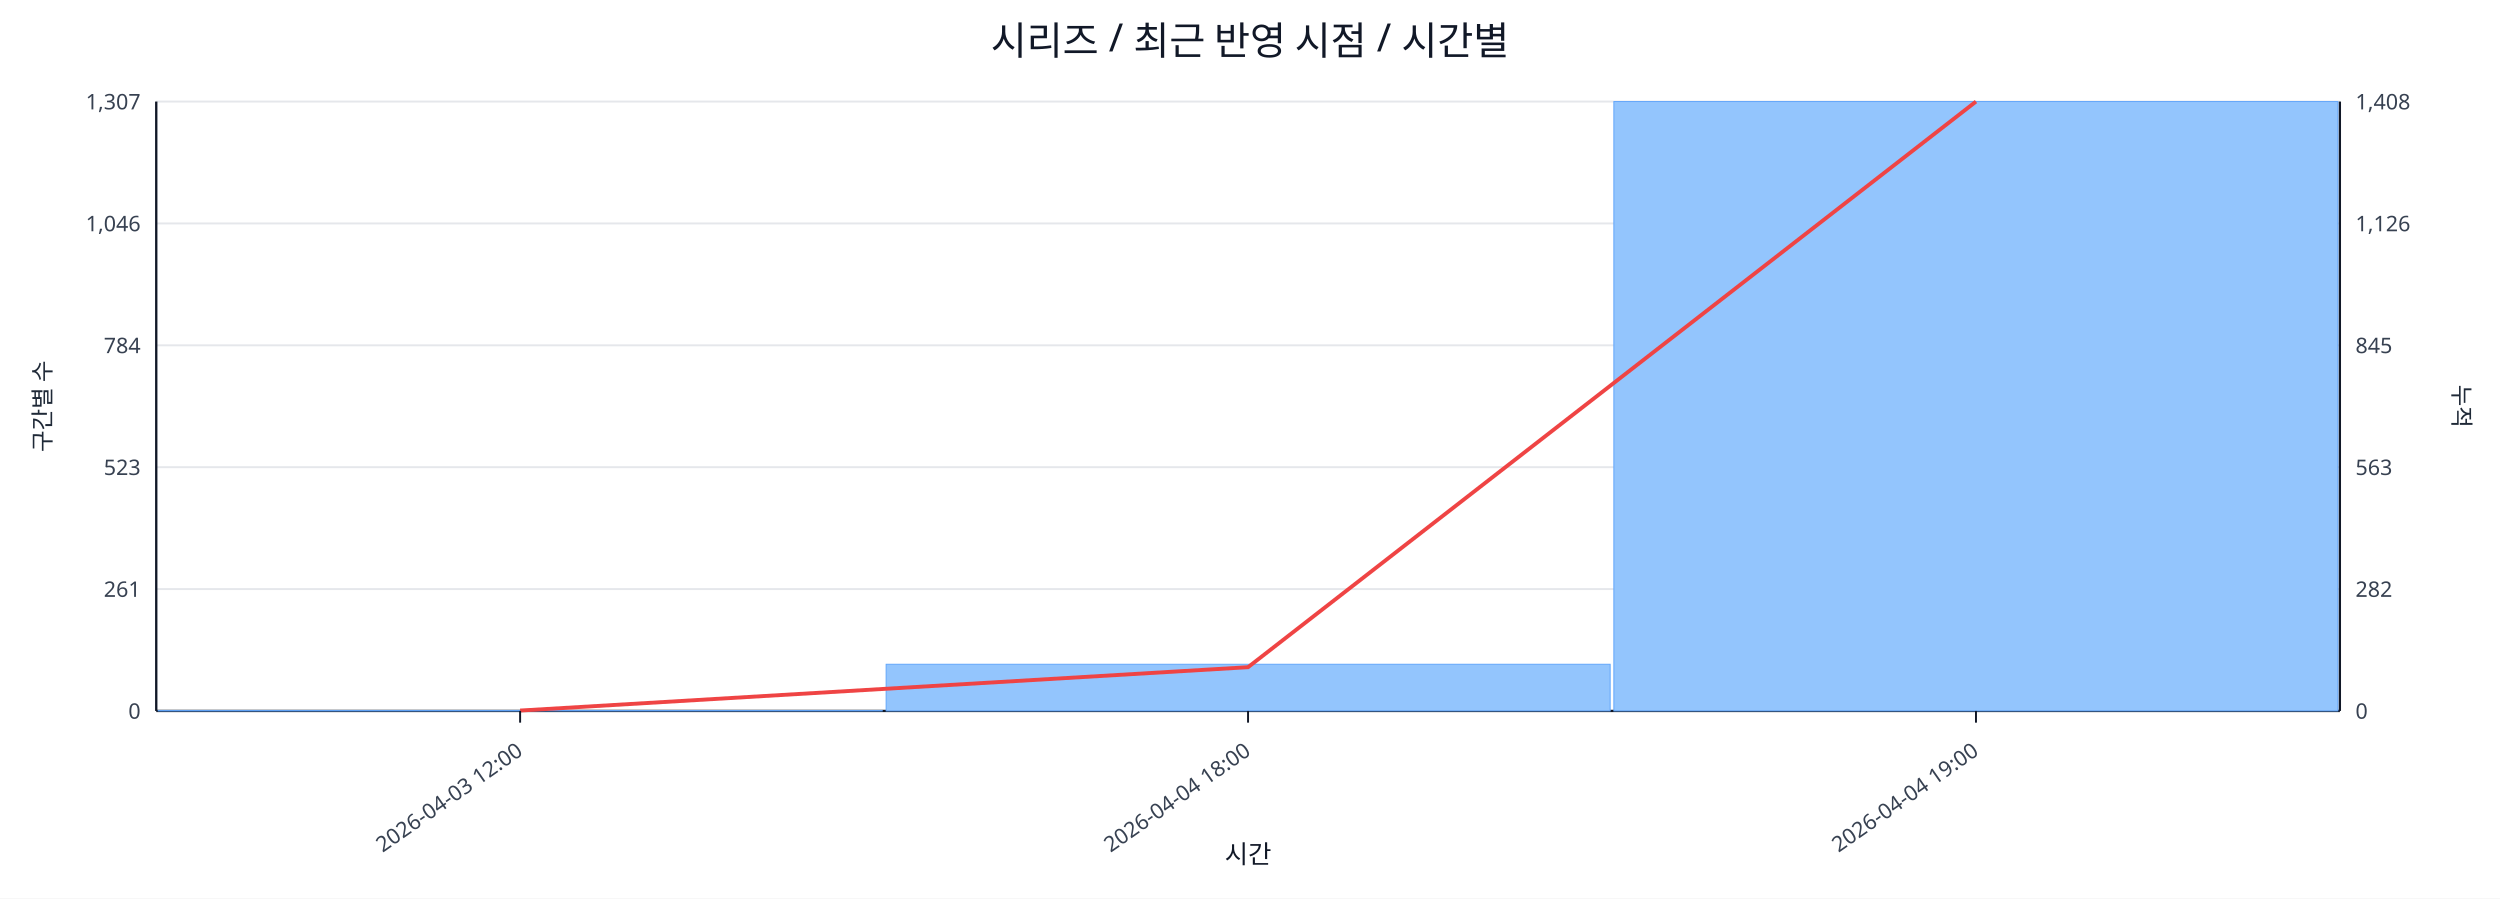
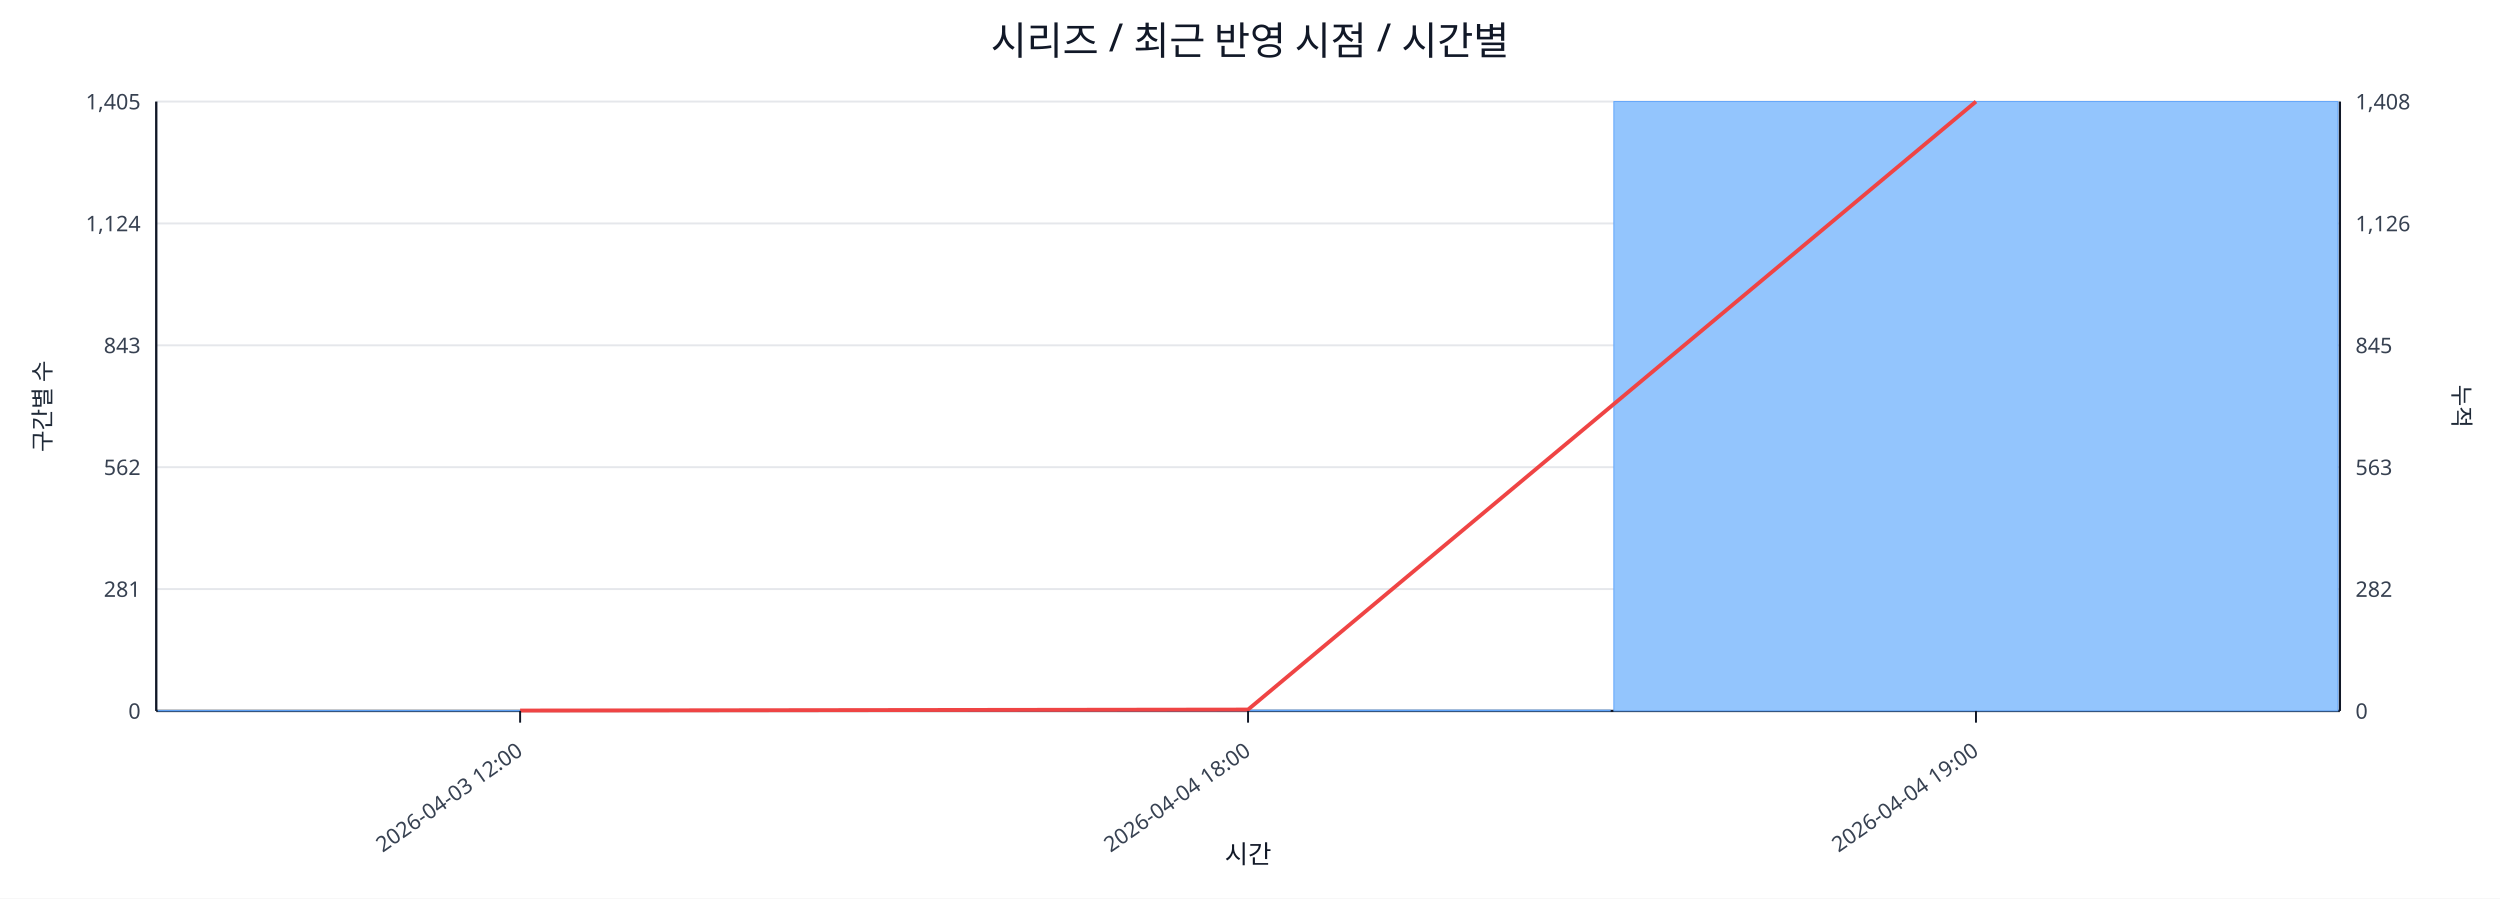
<svg xmlns="http://www.w3.org/2000/svg" width="1280" height="460" viewBox="0 0 1280 460">
  <rect x="0" y="0" width="100%" height="100%" fill="#ffffff" />
  <text x="640.0" y="28" font-size="20" text-anchor="middle" font-family="sans-serif" fill="#111827">시리즈 / 최근 반영 시점 / 시간별</text>
  <line x1="80.0" y1="52.0" x2="1198.0" y2="52.0" stroke="#e5e7eb" stroke-width="1" />
-   <text x="72.0" y="56.0" font-size="11" text-anchor="end" font-family="sans-serif" fill="#374151">1,307</text>
+   <text x="72.0" y="56.0" font-size="11" text-anchor="end" font-family="sans-serif" fill="#374151">1,405</text>
  <text x="1206.0" y="56.0" font-size="11" text-anchor="start" font-family="sans-serif" fill="#374151">1,408</text>
  <line x1="80.0" y1="114.4" x2="1198.0" y2="114.4" stroke="#e5e7eb" stroke-width="1" />
-   <text x="72.0" y="118.4" font-size="11" text-anchor="end" font-family="sans-serif" fill="#374151">1,046</text>
+   <text x="72.0" y="118.4" font-size="11" text-anchor="end" font-family="sans-serif" fill="#374151">1,124</text>
  <text x="1206.0" y="118.4" font-size="11" text-anchor="start" font-family="sans-serif" fill="#374151">1,126</text>
  <line x1="80.0" y1="176.8" x2="1198.0" y2="176.8" stroke="#e5e7eb" stroke-width="1" />
-   <text x="72.0" y="180.8" font-size="11" text-anchor="end" font-family="sans-serif" fill="#374151">784</text>
+   <text x="72.0" y="180.8" font-size="11" text-anchor="end" font-family="sans-serif" fill="#374151">843</text>
  <text x="1206.0" y="180.8" font-size="11" text-anchor="start" font-family="sans-serif" fill="#374151">845</text>
  <line x1="80.0" y1="239.2" x2="1198.0" y2="239.2" stroke="#e5e7eb" stroke-width="1" />
-   <text x="72.0" y="243.2" font-size="11" text-anchor="end" font-family="sans-serif" fill="#374151">523</text>
+   <text x="72.0" y="243.2" font-size="11" text-anchor="end" font-family="sans-serif" fill="#374151">562</text>
  <text x="1206.0" y="243.2" font-size="11" text-anchor="start" font-family="sans-serif" fill="#374151">563</text>
  <line x1="80.0" y1="301.6" x2="1198.0" y2="301.6" stroke="#e5e7eb" stroke-width="1" />
-   <text x="72.0" y="305.6" font-size="11" text-anchor="end" font-family="sans-serif" fill="#374151">261</text>
+   <text x="72.0" y="305.6" font-size="11" text-anchor="end" font-family="sans-serif" fill="#374151">281</text>
  <text x="1206.0" y="305.6" font-size="11" text-anchor="start" font-family="sans-serif" fill="#374151">282</text>
  <line x1="80.0" y1="364.0" x2="1198.0" y2="364.0" stroke="#e5e7eb" stroke-width="1" />
  <text x="72.0" y="368.0" font-size="11" text-anchor="end" font-family="sans-serif" fill="#374151">0</text>
  <text x="1206.0" y="368.0" font-size="11" text-anchor="start" font-family="sans-serif" fill="#374151">0</text>
  <line x1="80.0" y1="364.0" x2="1198.0" y2="364.0" stroke="#111827" stroke-width="1.2" />
  <line x1="80.0" y1="52.0" x2="80.0" y2="364.0" stroke="#111827" stroke-width="1.2" />
  <line x1="1198.0" y1="52.0" x2="1198.0" y2="364.0" stroke="#111827" stroke-width="1.2" />
  <rect x="81.0" y="363.8" width="370.7" height="0.2" fill="#93c5fd" stroke="#60a5fa" stroke-width="0.5" />
-   <rect x="453.7" y="340.1" width="370.7" height="23.9" fill="#93c5fd" stroke="#60a5fa" stroke-width="0.5" />
+   <rect x="453.7" y="363.6" width="370.7" height="0.4" fill="#93c5fd" stroke="#60a5fa" stroke-width="0.5" />
  <rect x="826.3" y="52.0" width="370.7" height="312.0" fill="#93c5fd" stroke="#60a5fa" stroke-width="0.5" />
-   <polyline fill="none" stroke="#ef4444" stroke-width="2" points="266.3,363.8 639.0,341.6 1011.7,52.0" />
+   <polyline fill="none" stroke="#ef4444" stroke-width="2" points="266.3,363.8 639.0,363.3 1011.7,52.0" />
  <line x1="266.3" y1="364.0" x2="266.3" y2="370.0" stroke="#111827" stroke-width="1" />
  <text x="268.3" y="386.0" font-size="11" text-anchor="end" transform="rotate(-35 268.3 386.0)" font-family="sans-serif" fill="#374151">2026-04-03 12:00</text>
  <line x1="639.0" y1="364.0" x2="639.0" y2="370.0" stroke="#111827" stroke-width="1" />
  <text x="641.0" y="386.0" font-size="11" text-anchor="end" transform="rotate(-35 641.0 386.0)" font-family="sans-serif" fill="#374151">2026-04-04 18:00</text>
  <line x1="1011.7" y1="364.0" x2="1011.7" y2="370.0" stroke="#111827" stroke-width="1" />
  <text x="1013.7" y="386.0" font-size="11" text-anchor="end" transform="rotate(-35 1013.7 386.0)" font-family="sans-serif" fill="#374151">2026-04-04 19:00</text>
  <text x="26" y="208.0" font-size="12" transform="rotate(-90 26 208.0)" text-anchor="middle" font-family="sans-serif" fill="#1f2937">구간별 수</text>
  <text x="1256.0" y="208.0" font-size="12" transform="rotate(90 1256.0 208.0)" text-anchor="middle" font-family="sans-serif" fill="#1f2937">누적</text>
  <text x="639.0" y="442.0" font-size="13" text-anchor="middle" font-family="sans-serif" fill="#111827">시간</text>
</svg>
